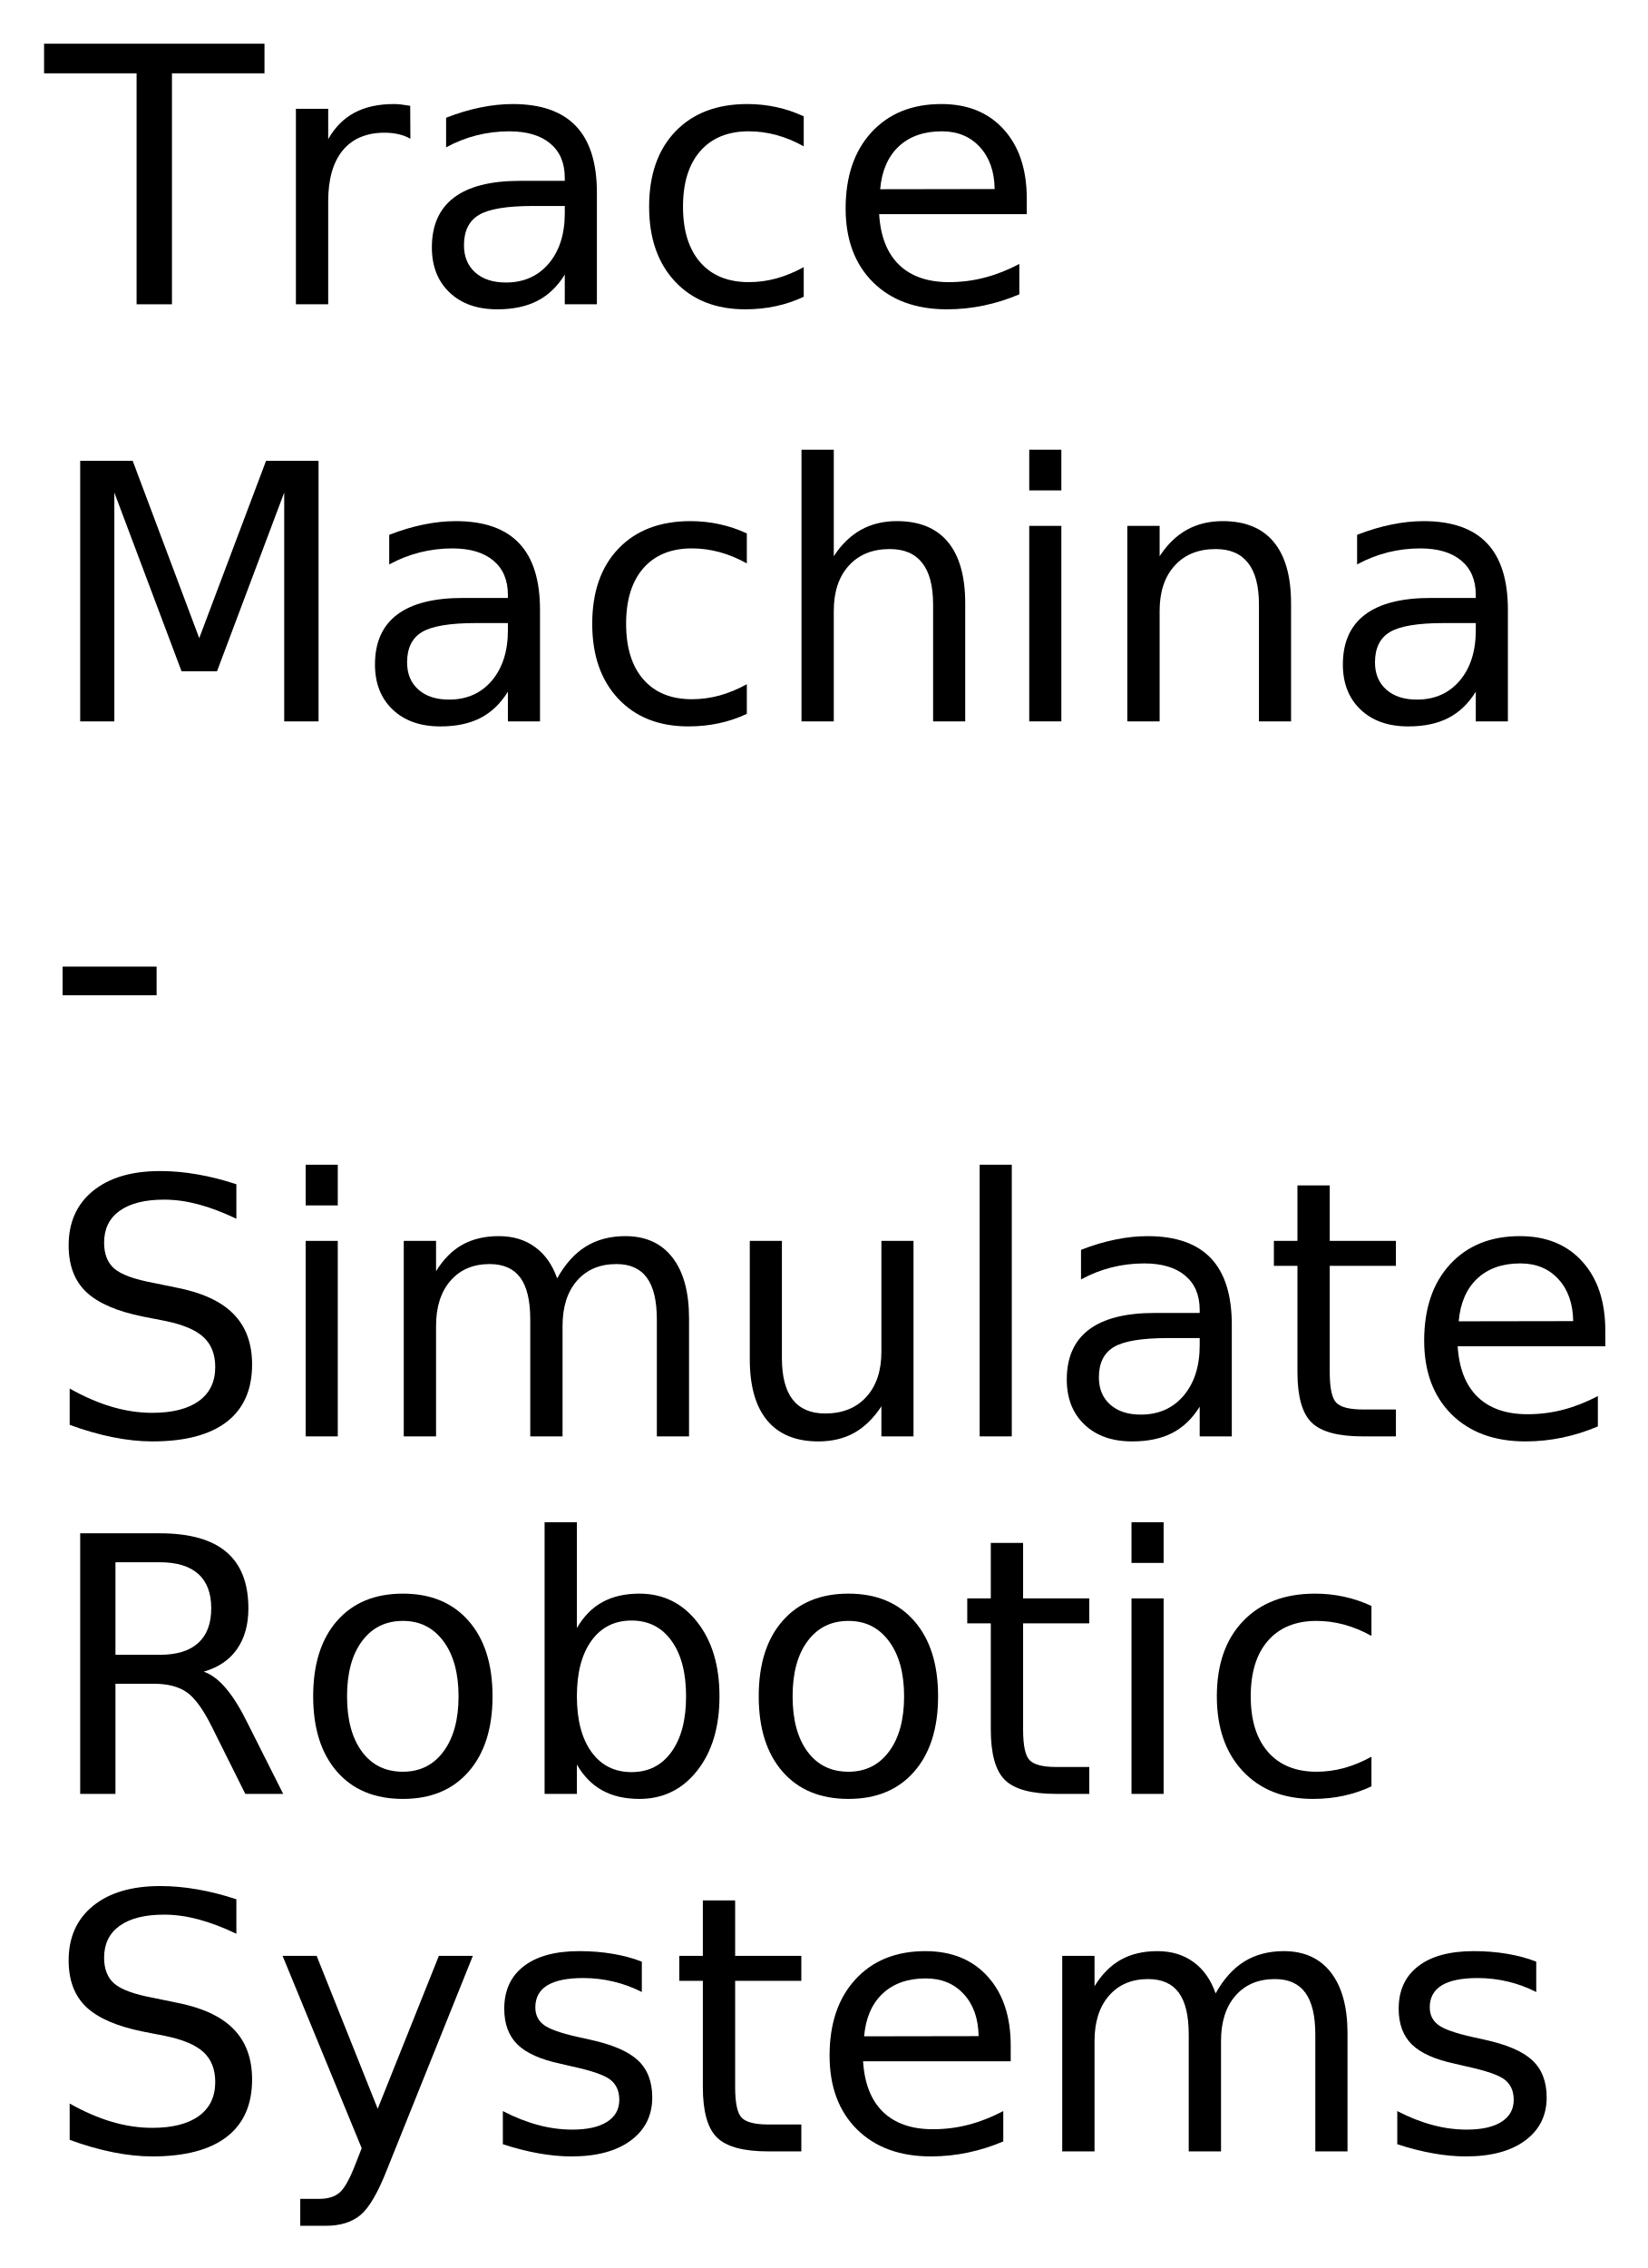
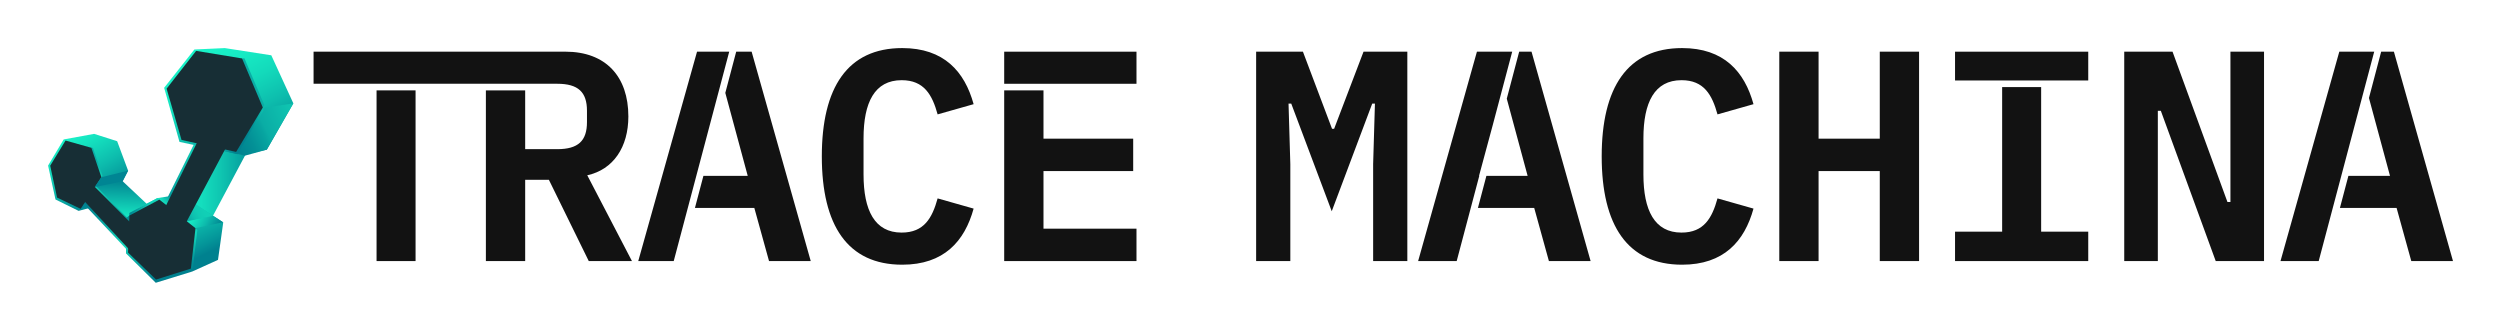
- <svg xmlns="http://www.w3.org/2000/svg" xmlns:xlink="http://www.w3.org/1999/xlink" role="img" viewBox="-7.57 -1.07 276.64 380.64">
+ <svg xmlns="http://www.w3.org/2000/svg" xmlns:xlink="http://www.w3.org/1999/xlink" role="img" viewBox="-29.72 -29.72 1545.44 203.44">
  <defs>
-     <path d="M-.172-43.734h37v4.969H21.297V0h-5.938v-38.766H-.172zm0 0" id="a" />
-     <path d="M24.672-27.781c-.605-.344-1.266-.598-1.984-.766-.711-.164-1.496-.25-2.359-.25-3.043 0-5.383.992-7.016 2.969C11.688-23.848 10.875-21 10.875-17.281V0H5.453v-32.812H10.875v5.094c1.125-1.988 2.594-3.469 4.406-4.438 1.82-.969 4.035-1.453 6.641-1.453.363 0 .77.027 1.219.078.445.055.945.125 1.5.219zm0 0" id="b" />
-     <path d="M20.562-16.5c-4.355 0-7.371.5-9.047 1.5C9.836-14 9-12.301 9-9.906c0 1.918.629 3.438 1.891 4.562 1.258 1.125 2.973 1.688 5.141 1.688 2.988 0 5.383-1.055 7.188-3.172 1.801-2.125 2.703-4.945 2.703-8.469V-16.5zm10.75-2.219V0h-5.391v-4.984c-1.23 1.992-2.762 3.461-4.594 4.406C19.492.367 17.25.844 14.594.844c-3.367 0-6.039-.941-8.016-2.828-1.98-1.883-2.969-4.406-2.969-7.562 0-3.695 1.234-6.484 3.703-8.359s6.156-2.812 11.062-2.812h7.547v-.516c0-2.488-.82-4.41-2.453-5.766-1.625-1.352-3.914-2.031-6.859-2.031-1.875 0-3.703.227-5.484.672-1.773.449-3.48 1.121-5.125 2.016v-4.969c1.977-.77 3.895-1.344 5.75-1.719 1.852-.383 3.66-.578 5.422-.578 4.738 0 8.281 1.234 10.625 3.703 2.344 2.461 3.516 6.188 3.516 11.188zm0 0" id="c" />
-     <path d="M29.266-31.547v5.031c-1.523-.844-3.047-1.473-4.578-1.891-1.531-.414-3.078-.625-4.641-.625-3.5 0-6.219 1.109-8.156 3.328C9.961-23.492 9-20.383 9-16.375c0 4 .961 7.109 2.891 9.328 1.938 2.219 4.656 3.328 8.156 3.328 1.562 0 3.109-.207 4.641-.625 1.531-.426 3.055-1.055 4.578-1.891v4.969c-1.5.711-3.059 1.234-4.672 1.578-1.617.352-3.328.531-5.141.531-4.938 0-8.867-1.551-11.781-4.656C4.766-6.914 3.312-11.102 3.312-16.375c0-5.352 1.469-9.562 4.406-12.625 2.938-3.07 6.969-4.609 12.094-4.609 1.656 0 3.273.172 4.859.516 1.582.344 3.113.859 4.594 1.547zm0 0" id="d" />
-     <path d="M33.719-17.75v2.625H8.938c.227 3.719 1.344 6.555 3.344 8.5 2.008 1.938 4.801 2.906 8.375 2.906 2.07 0 4.078-.254 6.016-.766 1.945-.508 3.879-1.27 5.797-2.281v5.094c-1.938.824-3.922 1.449-5.953 1.875-2.031.426-4.094.641-6.188.641-5.23 0-9.375-1.52-12.438-4.562C4.836-6.77 3.312-10.891 3.312-16.078c0-5.375 1.445-9.641 4.344-12.797 2.906-3.156 6.816-4.734 11.734-4.734 4.414 0 7.906 1.422 10.469 4.266C32.43-26.5 33.719-22.633 33.719-17.75zm-5.391-1.594c-.043-2.945-.871-5.297-2.484-7.047-1.605-1.758-3.734-2.641-6.391-2.641-3.012 0-5.422.852-7.234 2.547-1.805 1.699-2.84 4.09-3.109 7.172zm0 0" id="e" />
-     <path d="M5.891-43.734h8.812L25.875-13.969l11.219-29.766h8.812V0h-5.766v-38.406l-11.281 30h-5.953l-11.281-30V0H5.891zm0 0" id="f" />
-     <path d="M32.938-19.812V0h-5.391v-19.625c0-3.102-.609-5.426-1.828-6.969-1.211-1.551-3.023-2.328-5.438-2.328-2.918 0-5.215.934-6.891 2.797-1.68 1.855-2.516 4.383-2.516 7.578V0H5.453v-45.594H10.875v17.875c1.281-1.969 2.797-3.441 4.547-4.422 1.75-.977 3.766-1.469 6.047-1.469 3.77 0 6.625 1.168 8.562 3.5 1.938 2.336 2.906 5.766 2.906 10.297zm0 0" id="g" />
-     <path d="M5.656-32.812h5.391V0H5.656zm0-12.781h5.391v6.828H5.656zm0 0" id="h" />
-     <path d="M32.938-19.812V0h-5.391v-19.625c0-3.102-.609-5.426-1.828-6.969-1.211-1.551-3.023-2.328-5.438-2.328-2.918 0-5.215.934-6.891 2.797-1.68 1.855-2.516 4.383-2.516 7.578V0H5.453v-32.812H10.875v5.094c1.281-1.969 2.797-3.441 4.547-4.422 1.75-.977 3.766-1.469 6.047-1.469 3.77 0 6.625 1.168 8.562 3.5 1.938 2.336 2.906 5.766 2.906 10.297zm0 0" id="i" />
-     <path d="M2.938-18.844h15.781v4.812H2.938zm0 0" id="j" />
-     <path d="M32.109-42.312v5.781c-2.25-1.07-4.371-1.875-6.359-2.406-1.992-.531-3.914-.797-5.766-.797-3.23 0-5.719.625-7.469 1.875-1.742 1.25-2.609 3.031-2.609 5.344 0 1.93.578 3.387 1.734 4.375 1.164.992 3.367 1.789 6.609 2.391l3.578.734c4.414.836 7.672 2.312 9.766 4.438 2.102 2.117 3.156 4.949 3.156 8.5 0 4.242-1.422 7.453-4.266 9.641C27.641-.25 23.473.844 17.984.844c-2.062 0-4.266-.234-6.609-.703-2.336-.469-4.75-1.16-7.25-2.078v-6.094c2.406 1.355 4.758 2.375 7.062 3.062 2.312.68 4.578 1.016 6.797 1.016 3.383 0 5.992-.66 7.828-1.984 1.832-1.332 2.75-3.227 2.75-5.688 0-2.156-.664-3.836-1.984-5.047-1.312-1.207-3.477-2.113-6.484-2.719L16.5-20.094c-4.418-.883-7.617-2.266-9.594-4.141-1.969-1.875-2.953-4.477-2.953-7.812 0-3.875 1.359-6.922 4.078-9.141 2.727-2.227 6.488-3.344 11.281-3.344 2.051 0 4.141.188 6.266.562 2.125.367 4.301.918 6.531 1.656zm0 0" id="k" />
-     <path d="M31.203-26.516c1.344-2.414 2.953-4.203 4.828-5.359s4.082-1.734 6.625-1.734c3.414 0 6.051 1.199 7.906 3.594 1.852 2.398 2.781 5.797 2.781 10.203V0H47.938v-19.625c0-3.145-.559-5.477-1.672-7-1.117-1.531-2.82-2.297-5.109-2.297-2.793 0-5 .934-6.625 2.797-1.617 1.855-2.422 4.383-2.422 7.578V0H26.688v-19.625c0-3.164-.559-5.504-1.672-7.016-1.117-1.52-2.836-2.281-5.156-2.281-2.75 0-4.938.934-6.562 2.797-1.617 1.867-2.422 4.391-2.422 7.578V0H5.453v-32.812H10.875v5.094c1.227-2.008 2.703-3.492 4.422-4.453 1.719-.957 3.758-1.438 6.125-1.438 2.375 0 4.395.609 6.062 1.828 1.676 1.211 2.914 2.965 3.719 5.266zm0 0" id="l" />
-     <path d="M5.094-12.953V-32.812h5.391v19.656c0 3.105.602 5.434 1.812 6.984C13.516-4.617 15.332-3.844 17.75-3.844c2.914 0 5.219-.926 6.906-2.781 1.688-1.852 2.531-4.379 2.531-7.578V-32.812h5.391V0H27.188v-5.047c-1.312 2-2.836 3.484-4.562 4.453-1.719.957-3.727 1.438-6.016 1.438-3.773 0-6.637-1.172-8.594-3.516C6.066-5.016 5.094-8.441 5.094-12.953zm13.562-20.656zm0 0" id="m" />
-     <path d="M5.656-45.594h5.391V0H5.656zm0 0" id="n" />
-     <path d="M10.984-42.125v9.312h11.109v4.188H10.984v17.812c0 2.68.363 4.398 1.094 5.156.738.762 2.227 1.141 4.469 1.141h5.547V0h-5.547C12.391 0 9.52-.773 7.938-2.328c-1.586-1.551-2.375-4.379-2.375-8.484V-28.625H1.609v-4.188H5.562v-9.312zm0 0" id="o" />
-     <path d="M26.625-20.516c1.27.438 2.504 1.359 3.703 2.766 1.207 1.406 2.414 3.34 3.625 5.797L39.969 0h-6.359l-5.594-11.219c-1.449-2.926-2.855-4.867-4.219-5.828-1.355-.957-3.203-1.438-5.547-1.438h-6.438V0H5.891v-43.734H19.25c5 0 8.727 1.047 11.188 3.141 2.457 2.086 3.688 5.234 3.688 9.453 0 2.75-.641 5.039-1.922 6.859-1.273 1.812-3.133 3.07-5.578 3.766zM11.812-38.875v15.531H19.25c2.852 0 5.004-.66 6.453-1.984 1.457-1.32 2.188-3.258 2.188-5.812 0-2.562-.73-4.488-2.188-5.781C24.254-38.223 22.102-38.875 19.25-38.875zm0 0" id="p" />
-     <path d="M18.375-29.031c-2.898 0-5.184 1.133-6.859 3.391C9.836-23.391 9-20.301 9-16.375c0 3.93.832 7.023 2.5 9.281 1.664 2.25 3.957 3.375 6.875 3.375 2.863 0 5.133-1.129 6.812-3.391 1.688-2.27 2.531-5.359 2.531-9.266 0-3.883-.844-6.961-2.531-9.234-1.68-2.281-3.949-3.422-6.812-3.422zm0-4.578c4.688 0 8.363 1.527 11.031 4.578 2.676 3.043 4.016 7.262 4.016 12.656 0 5.367-1.34 9.578-4.016 12.641C26.738-.68 23.062.844 18.375.844c-4.711 0-8.398-1.523-11.062-4.578-2.668-3.062-4-7.273-4-12.641 0-5.395 1.332-9.613 4-12.656 2.664-3.051 6.352-4.578 11.062-4.578zm0 0" id="q" />
-     <path d="M29.203-16.375c0-3.969-.82-7.078-2.453-9.328-1.625-2.258-3.859-3.391-6.703-3.391-2.855 0-5.102 1.133-6.734 3.391-1.625 2.25-2.438 5.359-2.438 9.328 0 3.961.812 7.07 2.438 9.328 1.633 2.262 3.879 3.391 6.734 3.391 2.844 0 5.078-1.129 6.703-3.391 1.633-2.258 2.453-5.367 2.453-9.328zM10.875-27.828c1.125-1.957 2.551-3.41 4.281-4.359 1.727-.945 3.797-1.422 6.203-1.422 3.977 0 7.211 1.586 9.703 4.75 2.5 3.168 3.75 7.328 3.75 12.484s-1.25 9.32-3.75 12.484C28.57-.734 25.336.844 21.359.844c-2.406 0-4.477-.477-6.203-1.422C13.426-1.523 12-2.973 10.875-4.922V0H5.453v-45.594H10.875zm0 0" id="r" />
-     <path d="M19.312 3.047C17.781 6.953 16.289 9.5 14.844 10.688c-1.438 1.195-3.371 1.797-5.797 1.797H4.75V7.969h3.156c1.488 0 2.641-.355 3.453-1.062.82-.699 1.734-2.355 2.734-4.969l.969-2.469L1.781-32.812H7.5L17.75-7.156 28.016-32.812h5.703zm0 0" id="s" />
-     <path d="M26.578-31.844V-26.75c-1.531-.781-3.121-1.363-4.766-1.75-1.637-.395-3.328-.594-5.078-.594-2.68 0-4.688.414-6.031 1.234-1.336.824-2 2.055-2 3.688 0 1.25.477 2.234 1.438 2.953.957.711 2.879 1.387 5.766 2.031l1.844.406c3.832.824 6.551 1.984 8.156 3.484 1.613 1.492 2.422 3.574 2.422 6.25 0 3.043-1.211 5.453-3.625 7.234C22.297-.039 18.984.844 14.766.844c-1.762 0-3.594-.172-5.5-.516C7.367-.004 5.363-.516 3.25-1.203v-5.562C5.238-5.734 7.203-4.957 9.141-4.438c1.938.523 3.852.781 5.75.781 2.531 0 4.477-.43 5.844-1.297 1.375-.875 2.062-2.102 2.062-3.688 0-1.469-.496-2.594-1.484-3.375-.992-.781-3.152-1.531-6.484-2.25l-1.875-.438c-3.344-.707-5.762-1.785-7.25-3.234-1.48-1.457-2.219-3.457-2.219-6 0-3.082 1.094-5.461 3.281-7.141 2.188-1.688 5.289-2.531 9.312-2.531 2 0 3.875.152 5.625.453 1.758.293 3.383.73 4.875 1.312zm0 0" id="t" />
+     <linearGradient id="linear-gradient" x1="65.25" x2="100.37" y1="86.97" y2="86.97" gradientUnits="userSpaceOnUse">
+       <stop offset=".02" stop-color="#00818f" />
+       <stop offset=".13" stop-color="#008490" />
+       <stop offset=".24" stop-color="#039096" />
+       <stop offset=".34" stop-color="#07a4a0" />
+       <stop offset=".38" stop-color="#0aada5" />
+       <stop offset=".7" stop-color="#11cdb5" />
+       <stop offset=".96" stop-color="#19f2c8" />
+     </linearGradient>
+     <linearGradient id="linear-gradient-2" x1="11.87" x2="35.35" y1="55.19" y2="95.86" gradientUnits="userSpaceOnUse">
+       <stop offset="0" stop-color="#19f2c8" />
+       <stop offset=".18" stop-color="#15e3c0" />
+       <stop offset=".54" stop-color="#0dbcad" />
+       <stop offset="1" stop-color="#00818f" />
+     </linearGradient>
+     <linearGradient id="linear-gradient-3" x1="-799.64" x2="-788.62" y1="-651.75" y2="-651.75" gradientTransform="matrix(.62374 -.81966 .79594 .72097 1043.3 -108.55)" gradientUnits="userSpaceOnUse">
+       <stop offset=".23" stop-color="#12d2b8" />
+       <stop offset=".74" stop-color="#0aada5" />
+     </linearGradient>
+     <linearGradient id="linear-gradient-4" x1="29.36" x2="76.82" y1="105.11" y2="105.11" gradientUnits="userSpaceOnUse">
+       <stop offset="0" stop-color="#19f2c8" />
+       <stop offset=".08" stop-color="#14dfbe" />
+       <stop offset=".25" stop-color="#0dbdad" />
+       <stop offset=".43" stop-color="#07a2a0" />
+       <stop offset=".61" stop-color="#038f96" />
+       <stop offset=".8" stop-color="#008490" />
+       <stop offset="1" stop-color="#00818f" />
+     </linearGradient>
+     <linearGradient id="linear-gradient-5" x1="166.65" x2="166.65" y1="37.21" y2="11.17" gradientTransform="rotate(2.32 -1615.774 -2937.102)" gradientUnits="userSpaceOnUse">
+       <stop offset="0" stop-color="#19f2c8" />
+       <stop offset="1" stop-color="#00818f" />
+     </linearGradient>
+     <linearGradient id="linear-gradient-6" x1="74.37" x2="130.61" y1="86.82" y2="86.82" gradientUnits="userSpaceOnUse">
+       <stop offset="0" stop-color="#19f2c8" />
+       <stop offset=".16" stop-color="#17ecc5" />
+       <stop offset=".36" stop-color="#14debe" />
+       <stop offset=".57" stop-color="#0fc6b1" />
+       <stop offset=".8" stop-color="#07a5a1" />
+       <stop offset="1" stop-color="#00818f" />
+     </linearGradient>
+     <linearGradient id="linear-gradient-7" x1="15.69" x2="59.54" y1="103.58" y2="103.58" gradientUnits="userSpaceOnUse">
+       <stop offset=".2" stop-color="#00818f" />
+       <stop offset=".84" stop-color="#18edc6" />
+       <stop offset=".96" stop-color="#19f2c8" />
+     </linearGradient>
+     <linearGradient id="linear-gradient-8" x1="97.15" x2="135.08" y1="10.84" y2="71.8" gradientTransform="matrix(1.00443 .10592 -.00213 1.01538 -3.61 -16.88)" gradientUnits="userSpaceOnUse">
+       <stop offset="0" stop-color="#19f2c8" />
+       <stop offset=".15" stop-color="#17ebc4" />
+       <stop offset=".36" stop-color="#13dabb" />
+       <stop offset=".6" stop-color="#0dbdad" />
+       <stop offset=".86" stop-color="#049599" />
+       <stop offset=".97" stop-color="#00818f" />
+     </linearGradient>
+     <linearGradient id="linear-gradient-9" x1="110.74" x2="157.28" y1="62.34" y2="40.63" gradientTransform="matrix(1.02 .00018 .00018 1 -6.06 -.06)" gradientUnits="userSpaceOnUse">
+       <stop offset=".02" stop-color="#00818f" />
+       <stop offset=".19" stop-color="#008490" />
+       <stop offset=".36" stop-color="#039096" />
+       <stop offset=".53" stop-color="#07a4a0" />
+       <stop offset=".58" stop-color="#0aada5" />
+       <stop offset=".94" stop-color="#0fc3b0" />
+     </linearGradient>
+     <linearGradient id="linear-gradient-10" x1="64.56" x2="90.81" y1="93.66" y2="139.14" xlink:href="#linear-gradient-8" />
+     <linearGradient id="linear-gradient-11" x1="-835.23" x2="-824.2" y1="-1393.44" y2="-1393.44" gradientTransform="matrix(-.00745 -1.21998 1.38406 .66115 1963.48 5.67)" gradientUnits="userSpaceOnUse">
+       <stop offset=".19" stop-color="#0aada5" />
+       <stop offset=".92" stop-color="#12d2b8" />
+     </linearGradient>
+     <linearGradient id="linear-gradient-12" x1="69.4" x2="77.36" y1="96.58" y2="88.63" gradientUnits="userSpaceOnUse">
+       <stop offset="0" stop-color="#19f2c8" />
+       <stop offset=".16" stop-color="#15e3c0" />
+       <stop offset=".46" stop-color="#0dbcad" />
+       <stop offset=".82" stop-color="#018792" />
+       <stop offset="1" stop-color="#00818f" />
+     </linearGradient>
+     <linearGradient id="linear-gradient-13" x1="87.96" x2="105.31" y1="102.59" y2="112.6" xlink:href="#linear-gradient-2" />
+     <linearGradient id="linear-gradient-14" x1="85.31" x2="99.05" y1="106.5" y2="98.56" gradientUnits="userSpaceOnUse">
+       <stop offset=".12" stop-color="#0aaea6" />
+       <stop offset=".14" stop-color="#0ab0a7" />
+       <stop offset=".33" stop-color="#0ec1af" />
+       <stop offset=".54" stop-color="#10cbb4" />
+       <stop offset=".79" stop-color="#11cfb6" />
+     </linearGradient>
+     <linearGradient id="linear-gradient-15" x1="806.83" x2="817.5" y1="-103.46" y2="-103.46" gradientTransform="matrix(.94277 .46227 -.64967 .93998 -775.46 -180.85)" gradientUnits="userSpaceOnUse">
+       <stop offset=".02" stop-color="#00818f" />
+       <stop offset=".19" stop-color="#008490" />
+       <stop offset=".36" stop-color="#039096" />
+       <stop offset=".52" stop-color="#07a4a0" />
+       <stop offset=".58" stop-color="#0aada5" />
+       <stop offset=".88" stop-color="#12d2b8" />
+     </linearGradient>
+     <linearGradient id="linear-gradient-16" x1="-206.85" x2="-195.76" y1="-424.29" y2="-424.29" gradientTransform="matrix(.93901 -.62861 .37191 1.2673 435.49 534.4)" xlink:href="#linear-gradient-15" />
+     <linearGradient id="linear-gradient-17" x1="-471.67" x2="-461.01" y1="-391.35" y2="-391.35" gradientTransform="matrix(.74998 -.61517 .46604 1.01457 581.34 222.26)" gradientUnits="userSpaceOnUse">
+       <stop offset=".19" stop-color="#12d2b8" />
+       <stop offset=".58" stop-color="#0aada5" />
+       <stop offset=".9" stop-color="#00818f" />
+     </linearGradient>
+     <linearGradient id="linear-gradient-18" x1="399.49" x2="410.25" y1="-413.53" y2="-413.53" gradientTransform="matrix(1.23277 -.37996 -.38226 1.62466 -530.11 877.41)" xlink:href="#linear-gradient-15" />
+     <linearGradient id="linear-gradient-19" x1="118.33" x2="100.67" y1="62.51" y2="62.51" gradientUnits="userSpaceOnUse">
+       <stop offset=".02" stop-color="#00818f" />
+       <stop offset=".18" stop-color="#008490" />
+       <stop offset=".35" stop-color="#039096" />
+       <stop offset=".5" stop-color="#07a4a0" />
+       <stop offset=".56" stop-color="#0aada5" />
+       <stop offset=".85" stop-color="#12d2b8" />
+     </linearGradient>
+     <linearGradient id="linear-gradient-20" x1="1258.04" x2="1267.39" y1="-1342.14" y2="-1340.51" gradientTransform="matrix(-.3907 1.22941 -1.1168 -1.24033 -885.55 -3187.59)" gradientUnits="userSpaceOnUse">
+       <stop offset=".29" stop-color="#0aada5" />
+       <stop offset=".88" stop-color="#12d2b8" />
+     </linearGradient>
+     <style>.cls-21,.cls-22,.cls-23{stroke-width:0}.cls-21{fill:#121212}.cls-22{fill:#172e35}.cls-23{fill:#008593}</style>
  </defs>
-   <use y="50" xlink:href="#a" />
-   <use x="36.65" y="50" xlink:href="#b" />
-   <use x="61.318" y="50" xlink:href="#c" />
-   <use x="98.086" y="50" xlink:href="#d" />
-   <use x="131.074" y="50" xlink:href="#e" />
-   <use y="120" xlink:href="#f" />
-   <use x="51.768" y="120" xlink:href="#c" />
-   <use x="88.535" y="120" xlink:href="#d" />
-   <use x="121.523" y="120" xlink:href="#g" />
-   <use x="159.551" y="120" xlink:href="#h" />
-   <use x="176.221" y="120" xlink:href="#i" />
-   <use x="214.248" y="120" xlink:href="#c" />
+   <path d="M478.31 66.95C478.31 24.3 494.26 0 528.01 0c25.78 0 38.57 14.47 44.14 34.68l-22.25 6.31c-3.34-12.05-8.34-21.14-22.25-21.14-16.69 0-23.55 13.72-23.55 35.98v22.25c0 22.25 6.86 35.98 23.55 35.98 13.91 0 18.92-9.09 22.25-21.14l22.25 6.31c-5.56 20.21-18.36 34.68-44.14 34.68-33.75 0-49.7-24.29-49.7-66.95zm340.81 4.82l1.11-37.46h-1.67l-25.03 66.57-25.04-66.57h-1.67l1.11 37.46v59.9h-21.14V2.23h28.93l17.99 47.66h1.3l18.17-47.66h27.08v129.44h-21.14v-59.9zm141.29-4.82c0-42.65 15.95-66.95 49.7-66.95 25.78 0 38.57 14.47 44.14 34.68L1032 40.99c-3.34-12.05-8.34-21.14-22.25-21.14-16.69 0-23.55 13.72-23.55 35.98v22.25c0 22.25 6.86 35.98 23.55 35.98 13.91 0 18.92-9.09 22.25-21.14l22.25 6.31c-5.56 20.21-18.36 34.68-44.14 34.68-33.75 0-49.7-24.29-49.7-66.95zm171.9 9.08h-37.83v55.63h-24.29V2.23h24.29v53.78h37.83V2.23h24.29v129.44h-24.29V76.04zm173.74-37.27h-1.85v92.91h-20.77V2.23h29.86l33.94 92.91h1.85V2.23h20.77v129.44h-29.86l-33.94-92.91z" class="cls-21" />
+   <path d="M884.73 79h-.15l8.51-31.51 12-45.26h-21.81l-36.35 129.44h23.84L884.73 79zm32.3-76.77h-7.63l-7.67 29.05L914.62 79h-25.49l-5.24 19.84h34.81l9.08 32.83h25.78L917.03 2.23z" class="cls-21" />
+   <path d="M421.07 2.23h-19.9l-36.34 129.44h21.93L421.07 2.23zm13.85 0h-9.54l-6.73 25.47L432.51 79h-27.4l-5.24 19.84h36.72l9.09 32.83h25.78L434.92 2.23z" class="cls-21" />
+   <path d="M1437.96 2.23h-21.58l-36.35 129.44h23.61l34.32-129.44zm12.17 0h-7.87l-7.55 28.62L1447.72 79H1422l-5.24 19.84h35.04l9.08 32.83h25.78L1450.13 2.23z" class="cls-21" />
+   <path d="M203.06 26.15h24.11v105.52h-24.11z" class="cls-21" />
+   <path d="M333.31 78.63c16.13-3.52 25.41-17.43 25.41-36.35 0-24.66-13.91-40.06-38.94-40.06H164.12v19.84h150.65c12.98 0 18.36 5.19 18.36 16.69v7.05c0 11.5-5.38 16.69-18.36 16.69h-19.84V26.15h-24.29v105.52h24.29V81.41h14.65l24.66 50.26h26.7l-27.63-53.04z" class="cls-21" />
+   <path d="M591.05 2.23h81.78v19.84h-81.78zm24.29 73.8h55.45V56h-55.45V26.15h-24.29v105.52h81.78v-20.03h-57.49V76.03z" class="cls-21" />
  <g>
-     <use y="180" xlink:href="#j" />
+     <path d="M1232.07 24.11h-24.11v89.38h-29.12v18.18h82.34v-18.18h-29.11V24.11zm-53.23-21.88h82.34v17.8h-82.34z" class="cls-21" />
  </g>
  <g>
-     <use y="240" xlink:href="#k" />
-     <use x="38.086" y="240" xlink:href="#h" />
-     <use x="54.756" y="240" xlink:href="#l" />
-     <use x="113.203" y="240" xlink:href="#m" />
-     <use x="151.23" y="240" xlink:href="#n" />
-     <use x="167.9" y="240" xlink:href="#c" />
-     <use x="204.668" y="240" xlink:href="#o" />
-     <use x="228.193" y="240" xlink:href="#e" />
-   </g>
-   <g>
-     <use y="300" xlink:href="#p" />
-     <use x="41.689" y="300" xlink:href="#q" />
-     <use x="78.398" y="300" xlink:href="#r" />
-     <use x="116.484" y="300" xlink:href="#q" />
-     <use x="153.193" y="300" xlink:href="#o" />
-     <use x="176.719" y="300" xlink:href="#h" />
-     <use x="193.389" y="300" xlink:href="#d" />
-   </g>
-   <g>
-     <use y="360" xlink:href="#k" />
-     <use x="38.086" y="360" xlink:href="#s" />
-     <use x="73.594" y="360" xlink:href="#t" />
-     <use x="104.854" y="360" xlink:href="#o" />
-     <use x="128.379" y="360" xlink:href="#e" />
-     <use x="165.293" y="360" xlink:href="#l" />
-     <use x="223.74" y="360" xlink:href="#t" />
+     <path fill="url(#linear-gradient)" stroke-width="0" d="M74.51 116.44l-9.26-6.73L91.12 57.5l9.25 4.59-4.41 12.99-21.45 41.36z" />
+     <path fill="url(#linear-gradient-2)" stroke-width="0" d="M49.48 75.8L42.7 57.57l-14.24-4.54-18.81 3.44L0 72.64l4.58 20.95 14.29 7.05 15.3-4.1 2.87-6.4L41 92.16l8.48-16.36z" />
+     <path fill="url(#linear-gradient-3)" stroke-width="0" d="M31.65 80.47l1.24-.53.71-1.22-5.87-17.03-1.19-.16-.89.87 6 18.07z" />
+     <path fill="url(#linear-gradient-4)" stroke-width="0" d="M67.66 131.04l9.16-10.6-39.77-41.25-7.69 8.35 38.3 43.5z" />
+     <path fill="url(#linear-gradient-5)" stroke-width="0" d="M60.84 96.17L44.55 80.86s-.42.99-.46.99l-14.84 3.64-.26.4 21.09 21.2c.63.56.05-3.65.12-3.68l11.62-5.98c.11-.06-.88-1.19-.98-1.27z" />
+     <path fill="url(#linear-gradient-6)" stroke-width="0" d="M127.82 55.03L114.8 49.2l-2.28 4.63-6.72-3-31.43 63.82 12.02 9.78 3.32-6.25 2.73 3.32 35.38-66.47z" />
+     <path fill="url(#linear-gradient-7)" stroke-width="0" d="M53.26 129.49l6.28-7.64-39.9-44.18-3.95 9.82 5.73 8.18 31.84 33.82z" />
+     <path d="M20.09 99.41l1.94-3.25 1.83 2.07-3.77 1.18z" class="cls-23" />
+     <path fill="url(#linear-gradient-8)" stroke-width="0" d="M151.62 34.18L137.99 4.46 109.23 0 90.69.86h-.24l-18.71 23.7L81.23 58l15.49 3.29 24.71 4.52 13.78-3.02 16.41-28.61z" />
+     <path fill="url(#linear-gradient-9)" stroke-width="0" d="M133.77 36.83l17.84-2.65-16.39 28.61-13.52 3.72-14.1-3.2 26.17-26.48z" />
+     <path fill="url(#linear-gradient-10)" stroke-width="0" d="M105.04 130.92l3.24-23.17L85.6 92.91l-2.96 1.28-15.11-1.44-17.25 9.15-.03 7.16-2.02 5.86-.06 12.01 18.4 18.16 22.55-6.96 15.92-7.21z" />
+     <path d="M20.14 99.39L5.58 92.43 1.32 72.72l9.48-15.56 15.95 4.48 6.2 18.19-12.81 19.56z" class="cls-22" />
+     <path d="M46.1 82.3l3.36-6.55-16.51 4.08-4.21 6.15L46.1 82.3z" class="cls-23" />
+     <path fill="url(#linear-gradient-11)" stroke-width="0" d="M48.82 108.15l.86-1.06-.24-1.74-19.48-19.67-1.33.31-.21 1.24 20.4 20.92z" />
+     <path fill="url(#linear-gradient-12)" stroke-width="0" d="M67.55 92.74c1.32-.16 12.03-1.9 12.03-1.9s-7.14 8.57-7.33 8.57-4.7-6.67-4.7-6.67z" />
+     <path fill="url(#linear-gradient-13)" stroke-width="0" d="M108.15 107.67l-6.14-3.97-16.49 3.11 5.44 4.51 17.19-3.65z" />
+     <path fill="url(#linear-gradient-14)" stroke-width="0" d="M102 103.68l-16.33 3.44 5.4-10.77 10.93 7.33z" />
+     <path fill="url(#linear-gradient-15)" stroke-width="0" d="M50.23 101.9l-.04 1.67.49.91 17.85-9.5.3-1.28-1.27-.97-17.33 9.17z" />
+     <path fill="url(#linear-gradient-16)" stroke-width="0" d="M86.79 136.15l2.6.31 2.87-23.98-1.16-1.16-1.2.55-3.11 24.28z" />
+     <path fill="url(#linear-gradient-17)" stroke-width="0" d="M48.04 122.97l1.28.82.92-.01-.04-20.21-2.1 1.59-.06 17.81z" />
+     <path d="M88.26 136.33l-21.52 6.77-17.31-16.7.77-22.82 18.61-9.91 22.31 17.69-2.86 24.97z" class="cls-22" />
+     <g stroke-width="0">
+       <path fill="url(#linear-gradient-18)" d="M114.86 64.27l2.2 1.35 16.07-27.07-.41-1.8-1.4.18-16.46 27.34z" />
+       <path fill="url(#linear-gradient-19)" d="M101.21 59.4l-.54 2.56 16.4 3.66 1.26-2.11-17.12-4.11z" />
+     </g>
+     <path fill="url(#linear-gradient-20)" stroke-width="0" d="M121.38 6.31l-2.75.29 13.34 31.26 1.75-2.59-12.34-28.96z" />
+     <path d="M116.25 64.19l-33.75-7.4-9.23-31.7L91.53 1.73l28.37 4.68 12.84 30.33-16.49 27.45z" class="cls-22" />
+     <path d="M63.05 117.36l12.02 9.79 35.37-66.47-15.96-7.13-31.43 63.81zm-6.2 14.37l8.09-9.8-41.41-41.49-5.36 9.6 38.68 41.69z" class="cls-22" />
  </g>
</svg>
